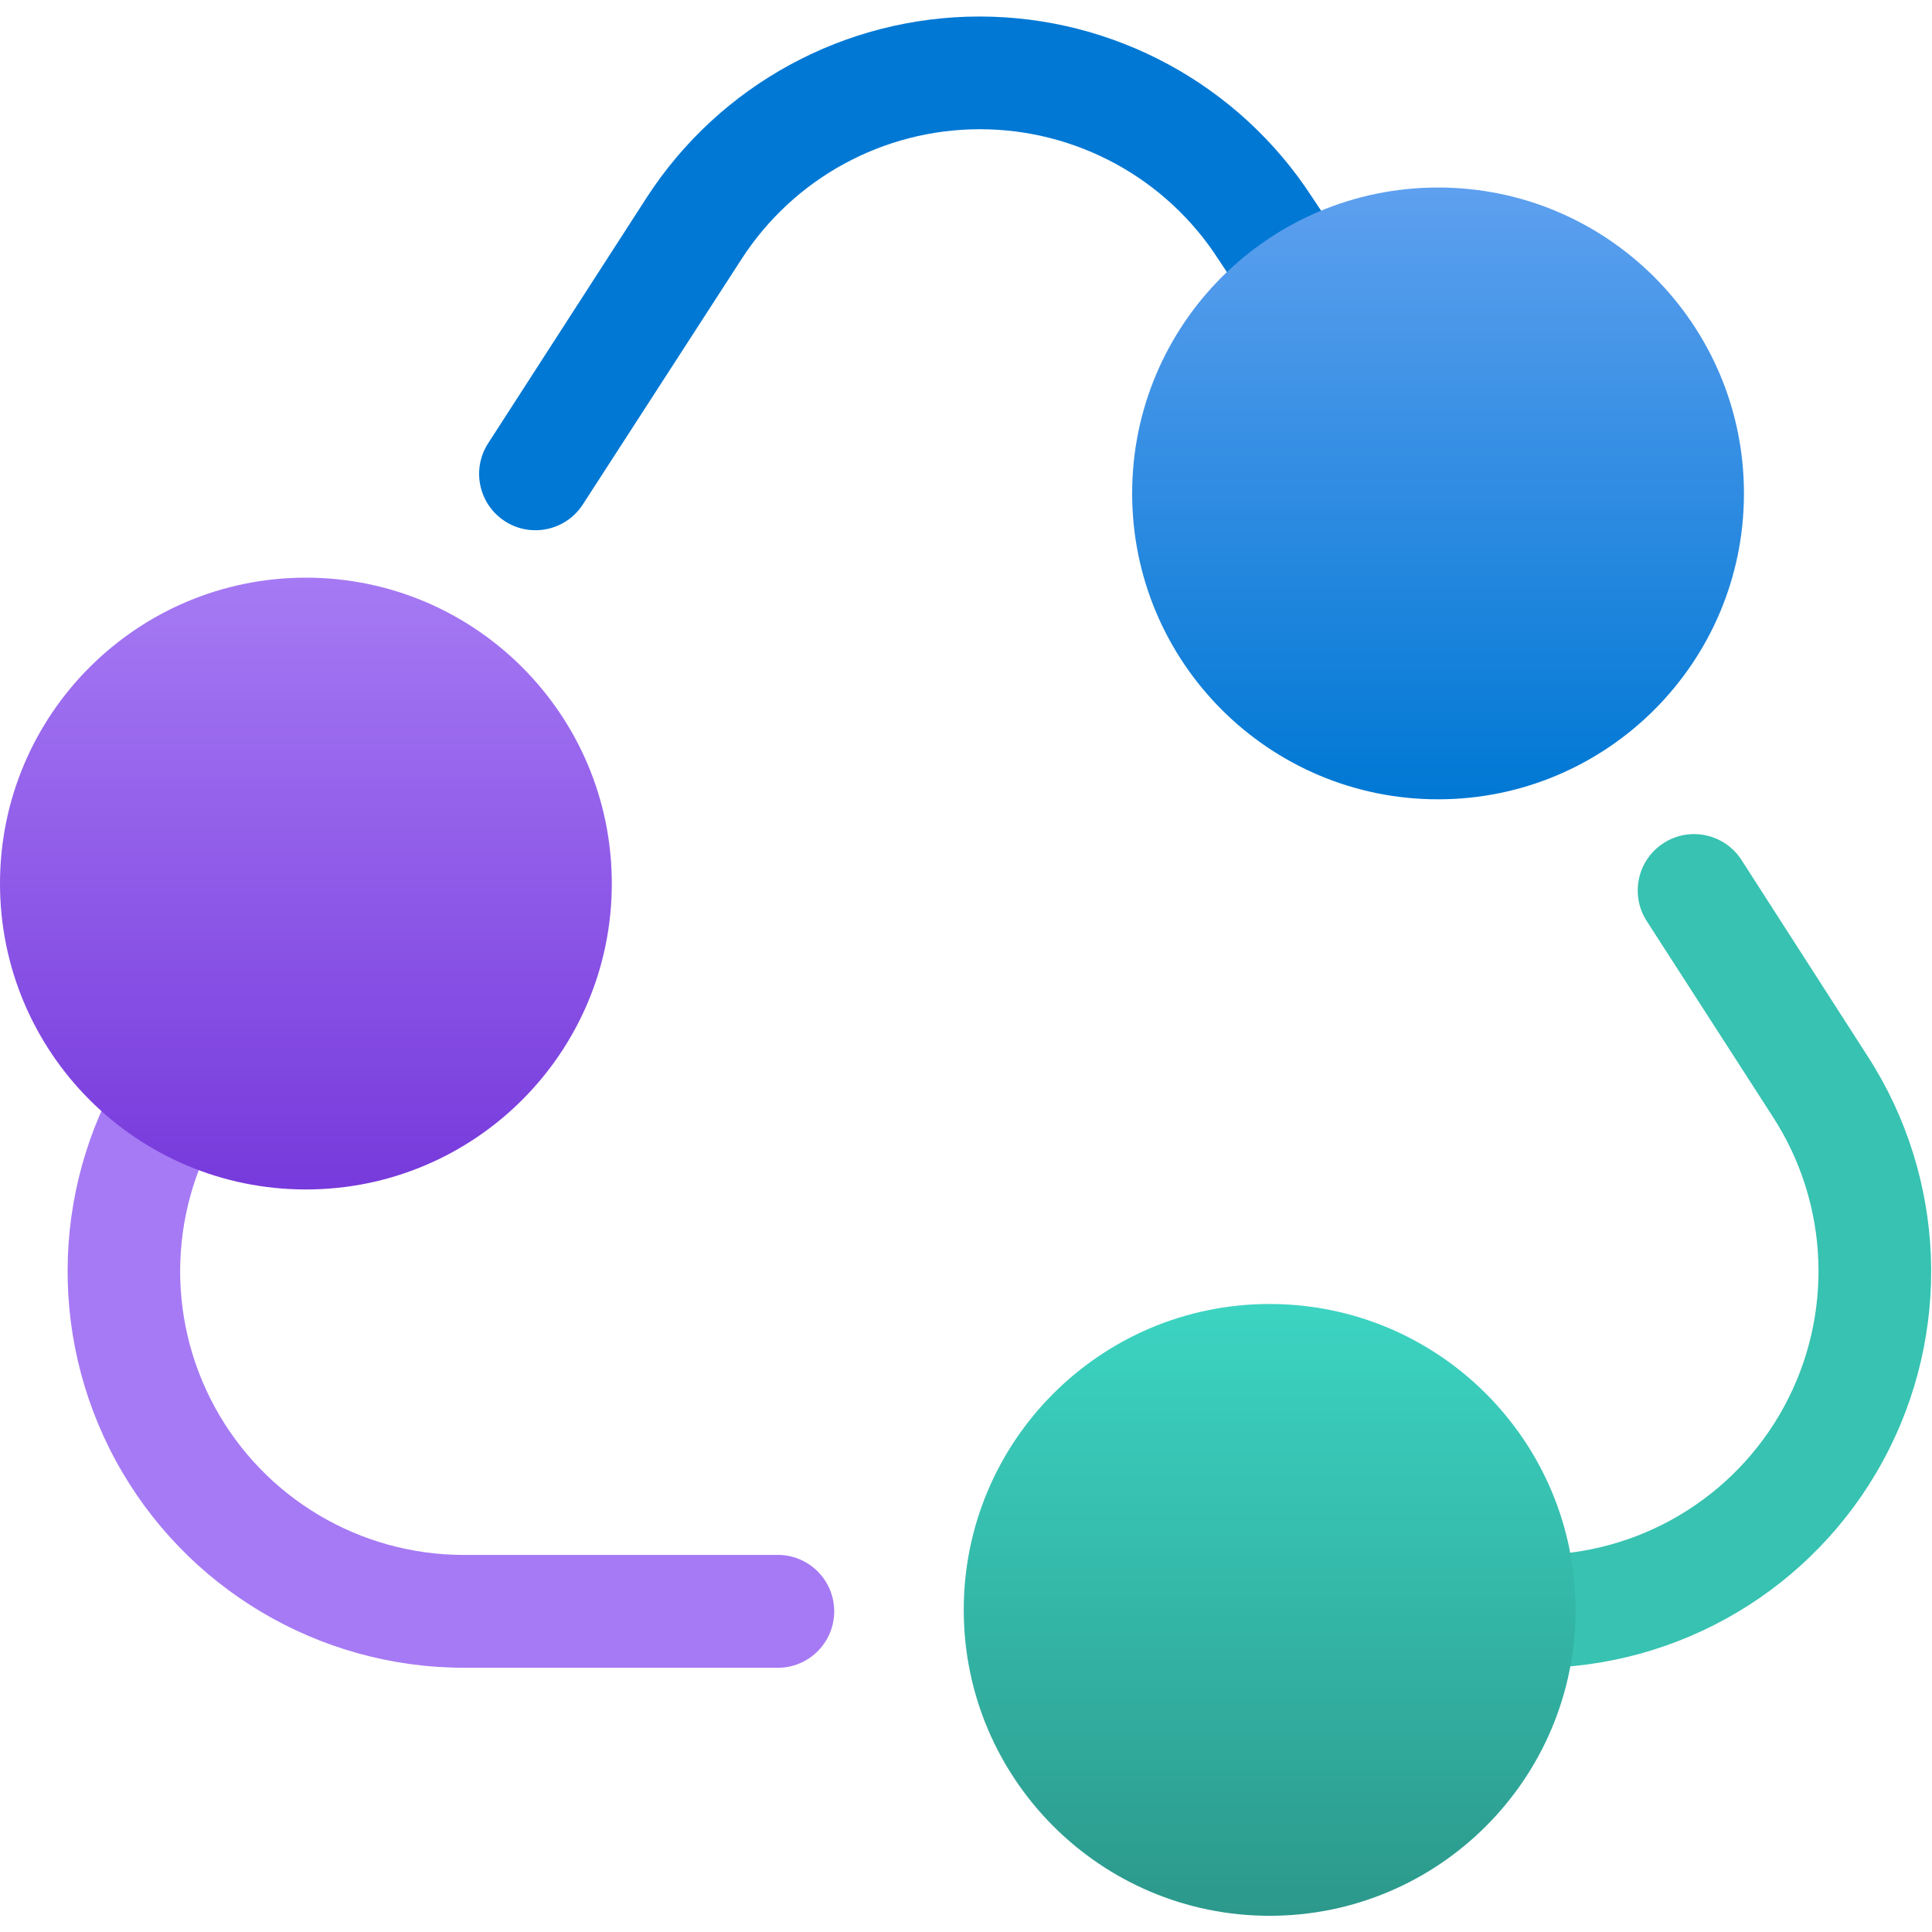
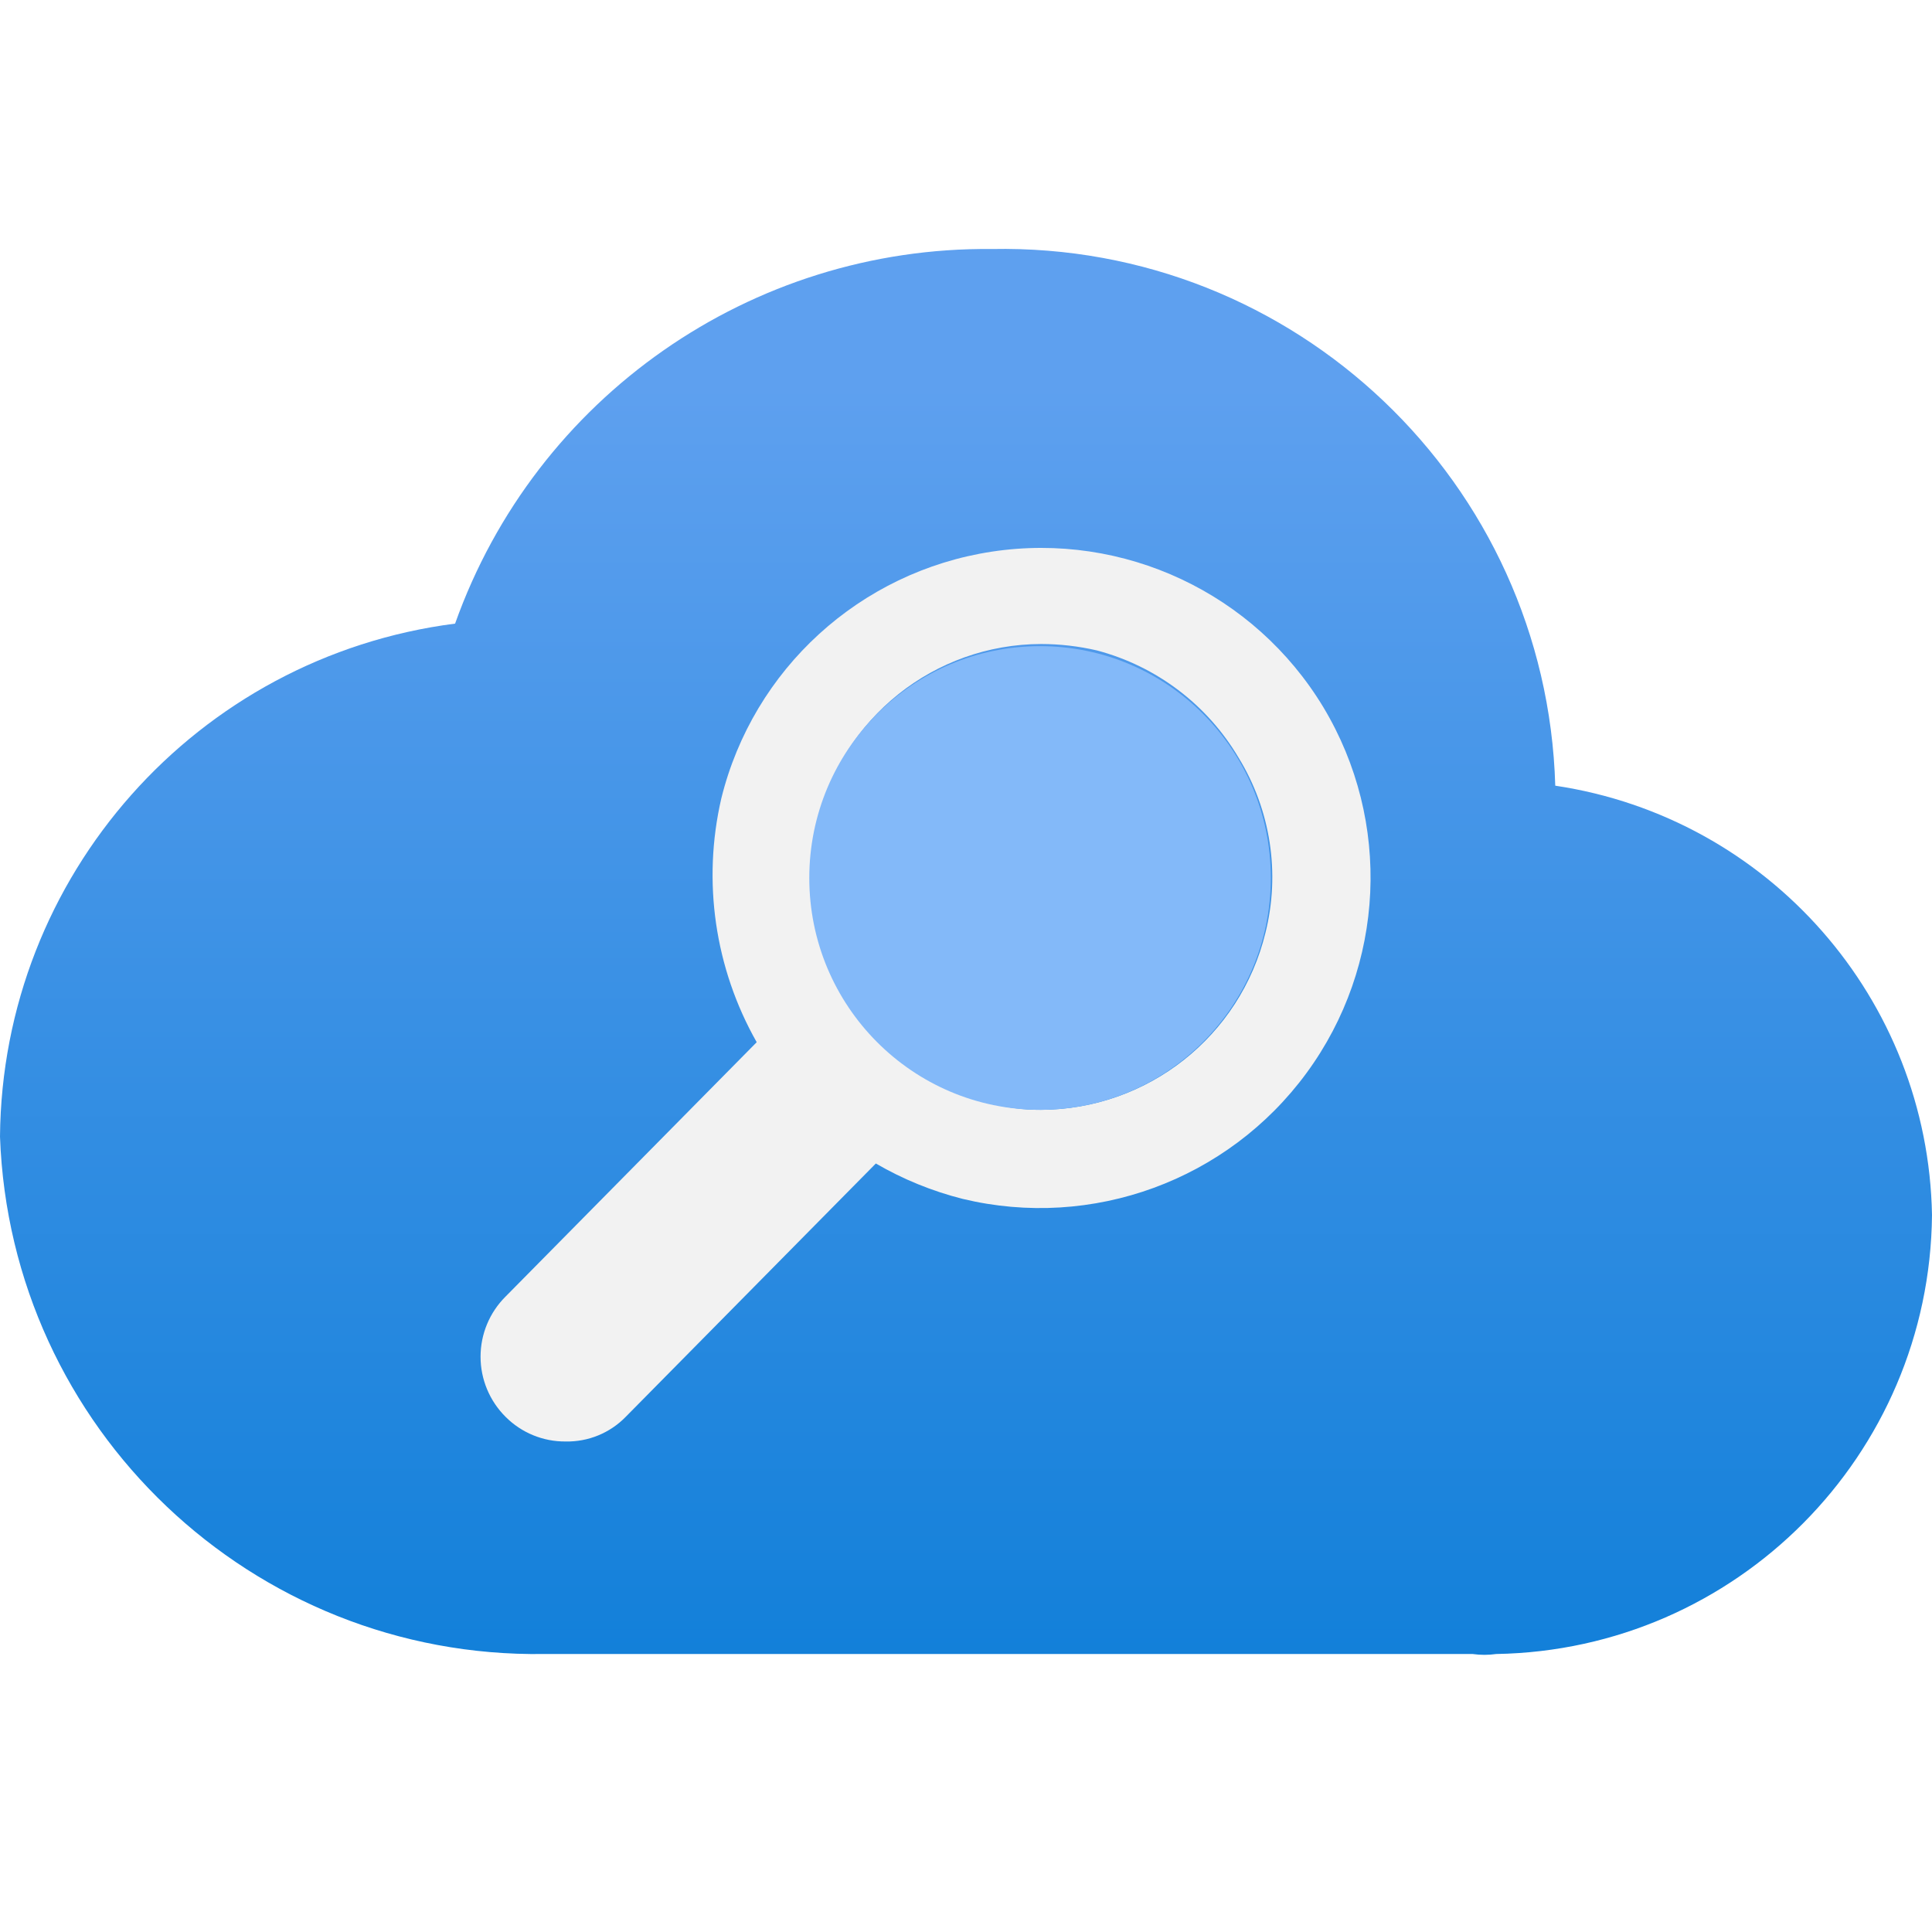
<svg xmlns="http://www.w3.org/2000/svg" width="18" height="18" viewBox="0 0 18 18">
  <defs>
-     <linearGradient id="b774912a-6f06-40f4-8e31-f2d4dd61d2af" x1="13.398" y1="1.747" x2="13.398" y2="7.447" gradientUnits="userSpaceOnUse">
-       <stop offset="0" stop-color="#5ea0ef" />
+     <linearGradient id="a" x1="9" y1=".36" x2="9" y2="18.31" gradientUnits="userSpaceOnUse">
+       <stop offset=".18" stop-color="#5ea0ef" />
      <stop offset="1" stop-color="#0078d4" />
    </linearGradient>
-     <linearGradient id="b0e57c80-1696-42e1-919b-c03f7e5b85f1" x1="2.85" y1="5.341" x2="2.85" y2="11.041" gradientUnits="userSpaceOnUse">
-       <stop offset="0" stop-color="#a67af4" />
-       <stop offset="1" stop-color="#773adc" />
-     </linearGradient>
-     <linearGradient id="e7877f44-c141-4bbe-939d-1da5b61be46b" x1="11.829" y1="12.149" x2="11.829" y2="20.004" gradientUnits="userSpaceOnUse">
-       <stop offset="0" stop-color="#3cd4c2" />
-       <stop offset="1" stop-color="#258277" />
-     </linearGradient>
  </defs>
-   <path d="M14.428,6.615a.526.526,0,0,1-.438-.235L11.351,2.415a2.643,2.643,0,0,0-4.443,0L5.43,4.7a.525.525,0,0,1-.882-.57L6.026,1.839a3.694,3.694,0,0,1,6.2,0L14.865,5.8a.526.526,0,0,1-.437.817Z" fill="#0078d4" />
-   <path d="M14.3,15.538H11.131a.526.526,0,0,1,0-1.051H14.3a2.644,2.644,0,0,0,2.22-4.078L15.342,8.581a.525.525,0,0,1,.883-.569L17.4,9.84a3.694,3.694,0,0,1-3.1,5.7Z" fill="#37c2b1" />
-   <path d="M7.269,15.538H4.322a3.694,3.694,0,0,1-3.1-5.7L3.166,6.863a.525.525,0,0,1,.879.575L2.1,10.412a2.643,2.643,0,0,0,2.221,4.075H7.269a.526.526,0,0,1,0,1.051Z" fill="#a67af4" />
-   <circle cx="13.398" cy="4.597" r="2.85" fill="url(#b774912a-6f06-40f4-8e31-f2d4dd61d2af)" />
-   <path d="M2.849,5.382A2.85,2.85,0,1,0,5.7,8.231,2.85,2.85,0,0,0,2.849,5.382Z" fill="url(#b0e57c80-1696-42e1-919b-c03f7e5b85f1)" />
-   <path d="M11.828,12.149A2.85,2.85,0,1,0,14.679,15,2.851,2.851,0,0,0,11.828,12.149Z" fill="url(#e7877f44-c141-4bbe-939d-1da5b61be46b)" />
+   <path d="M18 11.32a4.12 4.12 0 00-3.51-4 5.15 5.15 0 00-5.25-5 5.25 5.25 0 00-5 3.49A4.86 4.86 0 000 10.59a5 5 0 005.07 4.82h8.65a.78.78 0 00.22 0A4.13 4.13 0 0018 11.32z" fill="url(#a)" />
+   <path d="M12.33 6.59a3.07 3.07 0 00-5.61.85 3.16 3.16 0 00.33 2.27l-2.34 2.37a.79.79 0 000 1.12.78.78 0 00.56.23.76.76 0 00.56-.23l2.33-2.36a3.14 3.14 0 00.81.33 3.08 3.08 0 003.36-4.58zm-.54 2.1a2.16 2.16 0 01-2.09 1.65 1.79 1.79 0 01-.51-.07 1.87 1.87 0 01-.7-.32 2.13 2.13 0 01-.56-.56 2.17 2.17 0 01-.31-1.73A2.14 2.14 0 019.7 6a2.31 2.31 0 01.52.06 2.18 2.18 0 011.32 1 2.13 2.13 0 01.25 1.63z" fill="#f2f2f2" />
+   <ellipse cx="9.69" cy="8.18" rx="2.15" ry="2.16" fill="#83b9f9" />
</svg>
